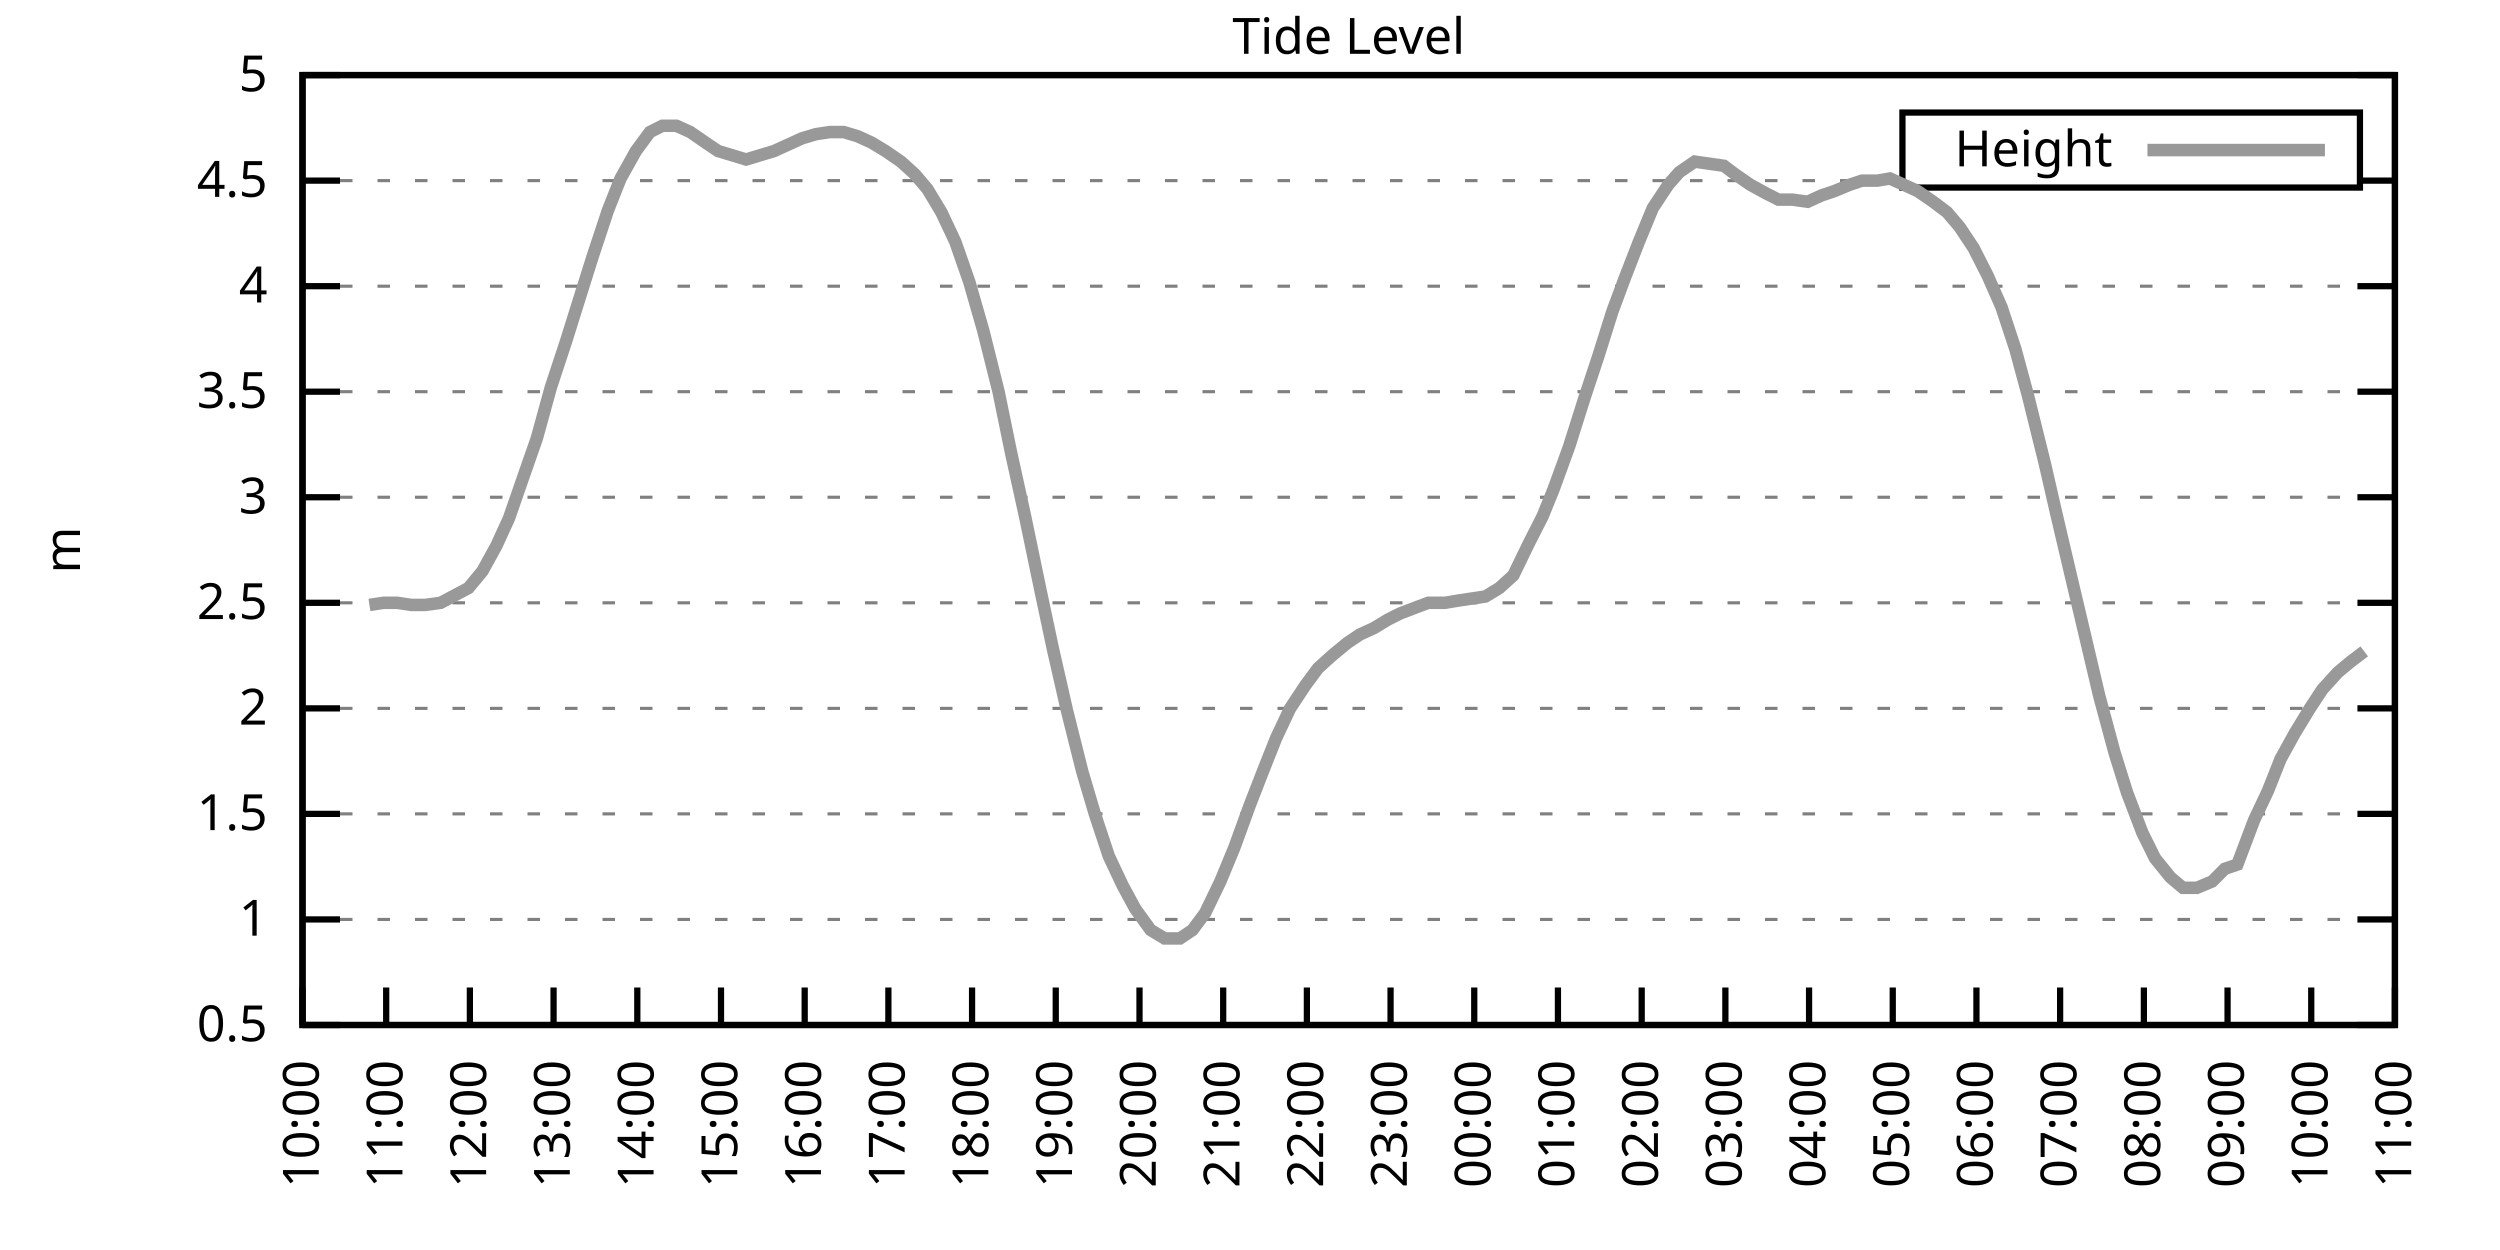
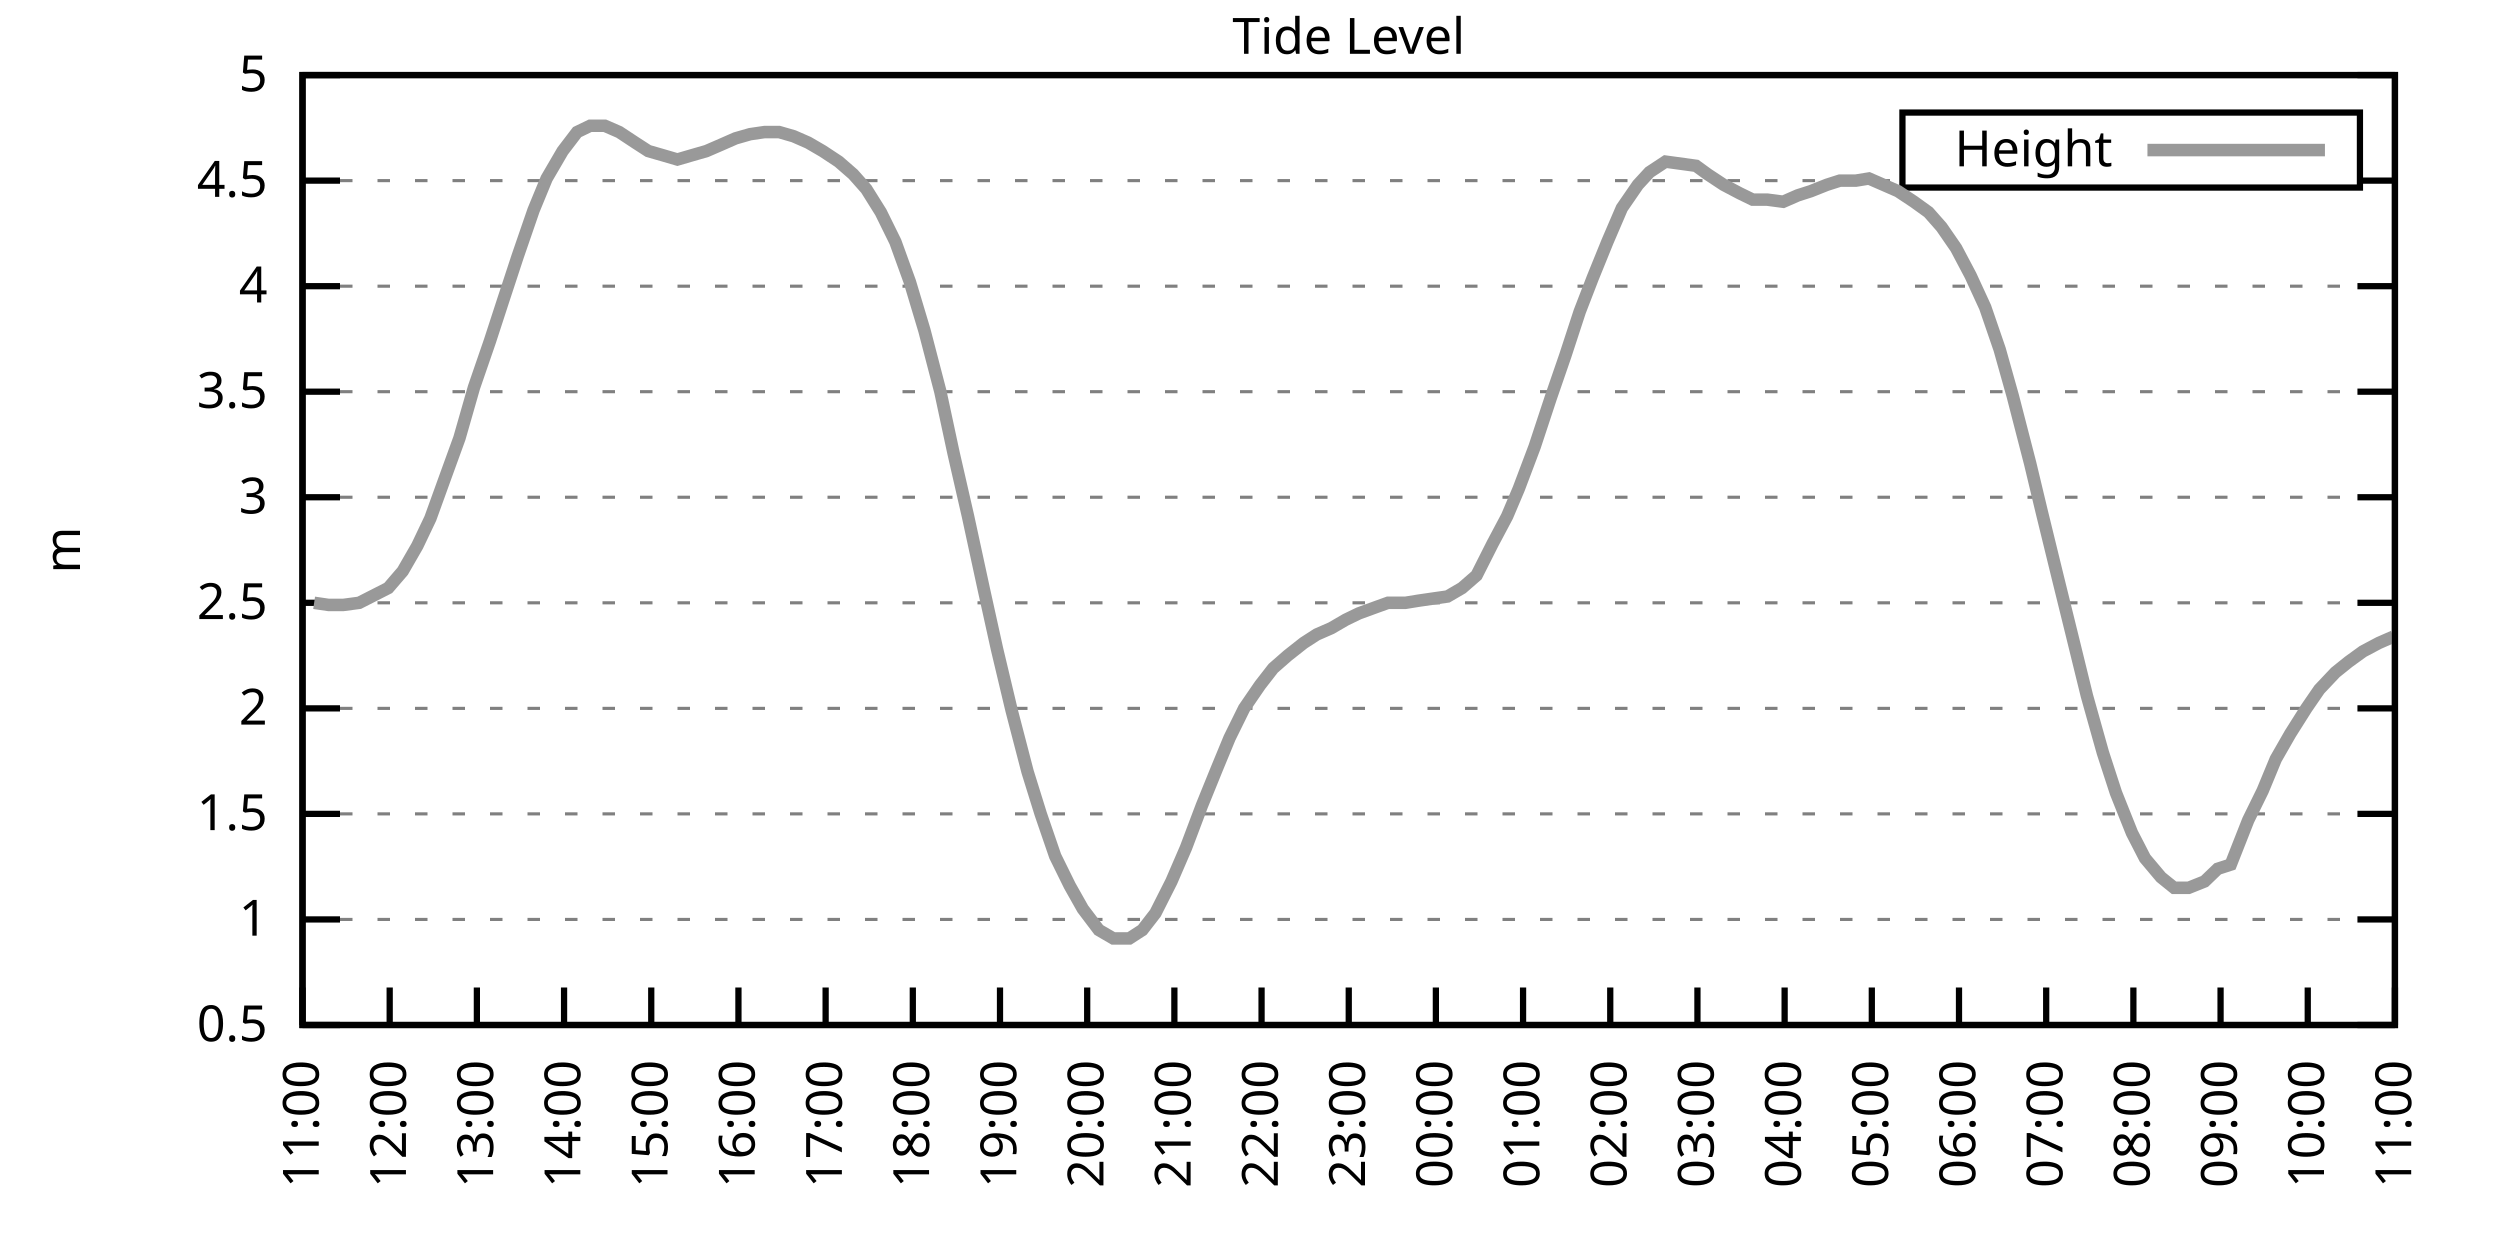
<svg xmlns="http://www.w3.org/2000/svg" xmlns:xlink="http://www.w3.org/1999/xlink" width="400" height="200" viewBox="0 0 400 200">
  <g id="gnuplot_canvas">
    <rect x="0" y="0" width="400" height="200" fill="none" />
    <defs>
      <circle id="gpDot" r="0.5" stroke-width="0.5" stroke="currentColor" />
      <path id="gpPt0" stroke-width="0.333" stroke="currentColor" d="M-1,0 h2 M0,-1 v2" />
      <path id="gpPt1" stroke-width="0.333" stroke="currentColor" d="M-1,-1 L1,1 M1,-1 L-1,1" />
      <path id="gpPt2" stroke-width="0.333" stroke="currentColor" d="M-1,0 L1,0 M0,-1 L0,1 M-1,-1 L1,1 M-1,1 L1,-1" />
      <rect id="gpPt3" stroke-width="0.333" stroke="currentColor" x="-1" y="-1" width="2" height="2" />
      <rect id="gpPt4" stroke-width="0.333" stroke="currentColor" fill="currentColor" x="-1" y="-1" width="2" height="2" />
      <circle id="gpPt5" stroke-width="0.333" stroke="currentColor" cx="0" cy="0" r="1" />
      <use xlink:href="#gpPt5" id="gpPt6" fill="currentColor" stroke="none" />
      <path id="gpPt7" stroke-width="0.333" stroke="currentColor" d="M0,-1.33 L-1.33,0.67 L1.33,0.67 z" />
      <use xlink:href="#gpPt7" id="gpPt8" fill="currentColor" stroke="none" />
      <use xlink:href="#gpPt7" id="gpPt9" stroke="currentColor" transform="rotate(180)" />
      <use xlink:href="#gpPt9" id="gpPt10" fill="currentColor" stroke="none" />
      <use xlink:href="#gpPt3" id="gpPt11" stroke="currentColor" transform="rotate(45)" />
      <use xlink:href="#gpPt11" id="gpPt12" fill="currentColor" stroke="none" />
      <path id="gpPt13" stroke-width="0.333" stroke="currentColor" d="M0,1.330 L1.265,0.411 L0.782,-1.067 L-0.782,-1.076 L-1.265,0.411 z" />
      <use xlink:href="#gpPt13" id="gpPt14" fill="currentColor" stroke="none" />
      <filter id="textbox" filterUnits="objectBoundingBox" x="0" y="0" height="1" width="1">
        <feFlood flood-color="white" flood-opacity="1" result="bgnd" />
        <feComposite in="SourceGraphic" in2="bgnd" operator="atop" />
      </filter>
      <filter id="greybox" filterUnits="objectBoundingBox" x="0" y="0" height="1" width="1">
        <feFlood flood-color="lightgrey" flood-opacity="1" result="grey" />
        <feComposite in="SourceGraphic" in2="grey" operator="atop" />
      </filter>
    </defs>
    <g fill="none" color="white" stroke="currentColor" stroke-width="1.00" stroke-linecap="butt" stroke-linejoin="miter">
</g>
    <g fill="none" color="black" stroke="currentColor" stroke-width="1.00" stroke-linecap="butt" stroke-linejoin="miter">
      <g stroke="none" shape-rendering="crispEdges">
        <polygon fill="rgb(255, 255, 255)" points="48.40,164.00 383.18,164.00 383.18,12.02 48.40,12.02 " />
      </g>
    </g>
    <g fill="none" color="black" stroke="currentColor" stroke-width="1.00" stroke-linecap="butt" stroke-linejoin="miter">
</g>
    <g fill="none" color="black" stroke="black" stroke-width="0.50" stroke-linecap="butt" stroke-linejoin="miter">
</g>
    <g fill="none" color="gray" stroke="currentColor" stroke-width="0.50" stroke-linecap="butt" stroke-linejoin="miter">
      <path stroke="gray" stroke-dasharray="2,4" class="gridline" d="M48.40,164.00 L383.19,164.00  " />
    </g>
    <g fill="none" color="gray" stroke="gray" stroke-width="1.00" stroke-linecap="butt" stroke-linejoin="miter">
</g>
    <g fill="none" color="black" stroke="currentColor" stroke-width="1.00" stroke-linecap="butt" stroke-linejoin="miter">
      <path stroke="black" d="M48.40,164.00 L54.40,164.00 M383.19,164.00 L377.19,164.00  " />
      <g transform="translate(42.80,166.60)" stroke="none" fill="black" font-family="Sans" font-size="8.00" text-anchor="end">
        <text>
          <tspan font-family="Sans"> 0.5</tspan>
        </text>
      </g>
    </g>
    <g fill="none" color="black" stroke="currentColor" stroke-width="1.00" stroke-linecap="butt" stroke-linejoin="miter">
</g>
    <g fill="none" color="black" stroke="black" stroke-width="0.50" stroke-linecap="butt" stroke-linejoin="miter">
</g>
    <g fill="none" color="gray" stroke="currentColor" stroke-width="0.50" stroke-linecap="butt" stroke-linejoin="miter">
      <path stroke="gray" stroke-dasharray="2,4" class="gridline" d="M48.40,147.11 L383.19,147.11  " />
    </g>
    <g fill="none" color="gray" stroke="gray" stroke-width="1.00" stroke-linecap="butt" stroke-linejoin="miter">
</g>
    <g fill="none" color="black" stroke="currentColor" stroke-width="1.00" stroke-linecap="butt" stroke-linejoin="miter">
      <path stroke="black" d="M48.40,147.11 L54.40,147.11 M383.19,147.11 L377.19,147.11  " />
      <g transform="translate(42.80,149.71)" stroke="none" fill="black" font-family="Sans" font-size="8.00" text-anchor="end">
        <text>
          <tspan font-family="Sans"> 1</tspan>
        </text>
      </g>
    </g>
    <g fill="none" color="black" stroke="currentColor" stroke-width="1.00" stroke-linecap="butt" stroke-linejoin="miter">
</g>
    <g fill="none" color="black" stroke="black" stroke-width="0.50" stroke-linecap="butt" stroke-linejoin="miter">
</g>
    <g fill="none" color="gray" stroke="currentColor" stroke-width="0.50" stroke-linecap="butt" stroke-linejoin="miter">
      <path stroke="gray" stroke-dasharray="2,4" class="gridline" d="M48.40,130.22 L383.19,130.22  " />
    </g>
    <g fill="none" color="gray" stroke="gray" stroke-width="1.00" stroke-linecap="butt" stroke-linejoin="miter">
</g>
    <g fill="none" color="black" stroke="currentColor" stroke-width="1.00" stroke-linecap="butt" stroke-linejoin="miter">
      <path stroke="black" d="M48.40,130.22 L54.40,130.22 M383.19,130.22 L377.19,130.22  " />
      <g transform="translate(42.80,132.82)" stroke="none" fill="black" font-family="Sans" font-size="8.00" text-anchor="end">
        <text>
          <tspan font-family="Sans"> 1.5</tspan>
        </text>
      </g>
    </g>
    <g fill="none" color="black" stroke="currentColor" stroke-width="1.00" stroke-linecap="butt" stroke-linejoin="miter">
</g>
    <g fill="none" color="black" stroke="black" stroke-width="0.50" stroke-linecap="butt" stroke-linejoin="miter">
</g>
    <g fill="none" color="gray" stroke="currentColor" stroke-width="0.50" stroke-linecap="butt" stroke-linejoin="miter">
      <path stroke="gray" stroke-dasharray="2,4" class="gridline" d="M48.40,113.34 L383.19,113.34  " />
    </g>
    <g fill="none" color="gray" stroke="gray" stroke-width="1.00" stroke-linecap="butt" stroke-linejoin="miter">
</g>
    <g fill="none" color="black" stroke="currentColor" stroke-width="1.00" stroke-linecap="butt" stroke-linejoin="miter">
      <path stroke="black" d="M48.40,113.34 L54.40,113.34 M383.19,113.34 L377.19,113.34  " />
      <g transform="translate(42.80,115.94)" stroke="none" fill="black" font-family="Sans" font-size="8.00" text-anchor="end">
        <text>
          <tspan font-family="Sans"> 2</tspan>
        </text>
      </g>
    </g>
    <g fill="none" color="black" stroke="currentColor" stroke-width="1.00" stroke-linecap="butt" stroke-linejoin="miter">
</g>
    <g fill="none" color="black" stroke="black" stroke-width="0.50" stroke-linecap="butt" stroke-linejoin="miter">
</g>
    <g fill="none" color="gray" stroke="currentColor" stroke-width="0.50" stroke-linecap="butt" stroke-linejoin="miter">
      <path stroke="gray" stroke-dasharray="2,4" class="gridline" d="M48.40,96.45 L383.19,96.45  " />
    </g>
    <g fill="none" color="gray" stroke="gray" stroke-width="1.00" stroke-linecap="butt" stroke-linejoin="miter">
</g>
    <g fill="none" color="black" stroke="currentColor" stroke-width="1.00" stroke-linecap="butt" stroke-linejoin="miter">
      <path stroke="black" d="M48.40,96.45 L54.40,96.45 M383.19,96.45 L377.19,96.45  " />
      <g transform="translate(42.80,99.05)" stroke="none" fill="black" font-family="Sans" font-size="8.00" text-anchor="end">
        <text>
          <tspan font-family="Sans"> 2.5</tspan>
        </text>
      </g>
    </g>
    <g fill="none" color="black" stroke="currentColor" stroke-width="1.00" stroke-linecap="butt" stroke-linejoin="miter">
</g>
    <g fill="none" color="black" stroke="black" stroke-width="0.50" stroke-linecap="butt" stroke-linejoin="miter">
</g>
    <g fill="none" color="gray" stroke="currentColor" stroke-width="0.50" stroke-linecap="butt" stroke-linejoin="miter">
      <path stroke="gray" stroke-dasharray="2,4" class="gridline" d="M48.40,79.56 L383.19,79.56  " />
    </g>
    <g fill="none" color="gray" stroke="gray" stroke-width="1.00" stroke-linecap="butt" stroke-linejoin="miter">
</g>
    <g fill="none" color="black" stroke="currentColor" stroke-width="1.00" stroke-linecap="butt" stroke-linejoin="miter">
      <path stroke="black" d="M48.40,79.56 L54.40,79.56 M383.19,79.56 L377.19,79.56  " />
      <g transform="translate(42.80,82.16)" stroke="none" fill="black" font-family="Sans" font-size="8.00" text-anchor="end">
        <text>
          <tspan font-family="Sans"> 3</tspan>
        </text>
      </g>
    </g>
    <g fill="none" color="black" stroke="currentColor" stroke-width="1.00" stroke-linecap="butt" stroke-linejoin="miter">
</g>
    <g fill="none" color="black" stroke="black" stroke-width="0.50" stroke-linecap="butt" stroke-linejoin="miter">
</g>
    <g fill="none" color="gray" stroke="currentColor" stroke-width="0.50" stroke-linecap="butt" stroke-linejoin="miter">
      <path stroke="gray" stroke-dasharray="2,4" class="gridline" d="M48.40,62.67 L383.19,62.67  " />
    </g>
    <g fill="none" color="gray" stroke="gray" stroke-width="1.00" stroke-linecap="butt" stroke-linejoin="miter">
</g>
    <g fill="none" color="black" stroke="currentColor" stroke-width="1.00" stroke-linecap="butt" stroke-linejoin="miter">
      <path stroke="black" d="M48.40,62.67 L54.40,62.67 M383.19,62.67 L377.19,62.67  " />
      <g transform="translate(42.80,65.27)" stroke="none" fill="black" font-family="Sans" font-size="8.00" text-anchor="end">
        <text>
          <tspan font-family="Sans"> 3.5</tspan>
        </text>
      </g>
    </g>
    <g fill="none" color="black" stroke="currentColor" stroke-width="1.00" stroke-linecap="butt" stroke-linejoin="miter">
</g>
    <g fill="none" color="black" stroke="black" stroke-width="0.50" stroke-linecap="butt" stroke-linejoin="miter">
</g>
    <g fill="none" color="gray" stroke="currentColor" stroke-width="0.50" stroke-linecap="butt" stroke-linejoin="miter">
      <path stroke="gray" stroke-dasharray="2,4" class="gridline" d="M48.40,45.79 L383.19,45.79  " />
    </g>
    <g fill="none" color="gray" stroke="gray" stroke-width="1.00" stroke-linecap="butt" stroke-linejoin="miter">
</g>
    <g fill="none" color="black" stroke="currentColor" stroke-width="1.00" stroke-linecap="butt" stroke-linejoin="miter">
      <path stroke="black" d="M48.40,45.79 L54.40,45.79 M383.19,45.79 L377.19,45.79  " />
      <g transform="translate(42.80,48.39)" stroke="none" fill="black" font-family="Sans" font-size="8.00" text-anchor="end">
        <text>
          <tspan font-family="Sans"> 4</tspan>
        </text>
      </g>
    </g>
    <g fill="none" color="black" stroke="currentColor" stroke-width="1.00" stroke-linecap="butt" stroke-linejoin="miter">
</g>
    <g fill="none" color="black" stroke="black" stroke-width="0.50" stroke-linecap="butt" stroke-linejoin="miter">
</g>
    <g fill="none" color="gray" stroke="currentColor" stroke-width="0.50" stroke-linecap="butt" stroke-linejoin="miter">
      <path stroke="gray" stroke-dasharray="2,4" class="gridline" d="M48.40,28.90 L304.39,28.90 M377.59,28.90 L383.19,28.90  " />
    </g>
    <g fill="none" color="gray" stroke="gray" stroke-width="1.00" stroke-linecap="butt" stroke-linejoin="miter">
</g>
    <g fill="none" color="black" stroke="currentColor" stroke-width="1.00" stroke-linecap="butt" stroke-linejoin="miter">
      <path stroke="black" d="M48.40,28.90 L54.40,28.90 M383.19,28.90 L377.19,28.90  " />
      <g transform="translate(42.80,31.50)" stroke="none" fill="black" font-family="Sans" font-size="8.00" text-anchor="end">
        <text>
          <tspan font-family="Sans"> 4.5</tspan>
        </text>
      </g>
    </g>
    <g fill="none" color="black" stroke="currentColor" stroke-width="1.00" stroke-linecap="butt" stroke-linejoin="miter">
</g>
    <g fill="none" color="black" stroke="black" stroke-width="0.50" stroke-linecap="butt" stroke-linejoin="miter">
</g>
    <g fill="none" color="gray" stroke="currentColor" stroke-width="0.50" stroke-linecap="butt" stroke-linejoin="miter">
      <path stroke="gray" stroke-dasharray="2,4" class="gridline" d="M48.40,12.01 L383.19,12.01  " />
    </g>
    <g fill="none" color="gray" stroke="gray" stroke-width="1.00" stroke-linecap="butt" stroke-linejoin="miter">
</g>
    <g fill="none" color="black" stroke="currentColor" stroke-width="1.00" stroke-linecap="butt" stroke-linejoin="miter">
      <path stroke="black" d="M48.40,12.01 L54.40,12.01 M383.19,12.01 L377.19,12.01  " />
      <g transform="translate(42.80,14.61)" stroke="none" fill="black" font-family="Sans" font-size="8.00" text-anchor="end">
        <text>
          <tspan font-family="Sans"> 5</tspan>
        </text>
      </g>
    </g>
    <g fill="none" color="black" stroke="currentColor" stroke-width="1.00" stroke-linecap="butt" stroke-linejoin="miter">
      <path stroke="black" d="M48.40,164.00 L48.40,158.00  " />
      <g transform="translate(51.00,169.60) rotate(270.00)" stroke="none" fill="black" font-family="Sans" font-size="8.00" text-anchor="end">
        <text>
-           <tspan font-family="Sans">10:00</tspan>
-         </text>
-       </g>
-     </g>
-     <g fill="none" color="black" stroke="currentColor" stroke-width="1.00" stroke-linecap="butt" stroke-linejoin="miter">
-       <path stroke="black" d="M61.79,164.00 L61.79,158.00  " />
-       <g transform="translate(64.39,169.60) rotate(270.00)" stroke="none" fill="black" font-family="Sans" font-size="8.00" text-anchor="end">
-         <text>
          <tspan font-family="Sans">11:00</tspan>
        </text>
      </g>
    </g>
    <g fill="none" color="black" stroke="currentColor" stroke-width="1.00" stroke-linecap="butt" stroke-linejoin="miter">
-       <path stroke="black" d="M75.18,164.00 L75.18,158.00  " />
-       <g transform="translate(77.78,169.60) rotate(270.00)" stroke="none" fill="black" font-family="Sans" font-size="8.00" text-anchor="end">
+       <path stroke="black" d="M62.35,164.00 L62.35,158.00  " />
+       <g transform="translate(64.95,169.60) rotate(270.00)" stroke="none" fill="black" font-family="Sans" font-size="8.00" text-anchor="end">
        <text>
          <tspan font-family="Sans">12:00</tspan>
        </text>
      </g>
    </g>
    <g fill="none" color="black" stroke="currentColor" stroke-width="1.00" stroke-linecap="butt" stroke-linejoin="miter">
-       <path stroke="black" d="M88.57,164.00 L88.57,158.00  " />
-       <g transform="translate(91.17,169.60) rotate(270.00)" stroke="none" fill="black" font-family="Sans" font-size="8.00" text-anchor="end">
+       <path stroke="black" d="M76.30,164.00 L76.30,158.00  " />
+       <g transform="translate(78.90,169.60) rotate(270.00)" stroke="none" fill="black" font-family="Sans" font-size="8.00" text-anchor="end">
        <text>
          <tspan font-family="Sans">13:00</tspan>
        </text>
      </g>
    </g>
    <g fill="none" color="black" stroke="currentColor" stroke-width="1.00" stroke-linecap="butt" stroke-linejoin="miter">
-       <path stroke="black" d="M101.97,164.00 L101.97,158.00  " />
-       <g transform="translate(104.57,169.60) rotate(270.00)" stroke="none" fill="black" font-family="Sans" font-size="8.00" text-anchor="end">
+       <path stroke="black" d="M90.25,164.00 L90.25,158.00  " />
+       <g transform="translate(92.85,169.60) rotate(270.00)" stroke="none" fill="black" font-family="Sans" font-size="8.00" text-anchor="end">
        <text>
          <tspan font-family="Sans">14:00</tspan>
        </text>
      </g>
    </g>
    <g fill="none" color="black" stroke="currentColor" stroke-width="1.00" stroke-linecap="butt" stroke-linejoin="miter">
-       <path stroke="black" d="M115.36,164.00 L115.36,158.00  " />
-       <g transform="translate(117.96,169.60) rotate(270.00)" stroke="none" fill="black" font-family="Sans" font-size="8.00" text-anchor="end">
+       <path stroke="black" d="M104.20,164.00 L104.20,158.00  " />
+       <g transform="translate(106.80,169.60) rotate(270.00)" stroke="none" fill="black" font-family="Sans" font-size="8.00" text-anchor="end">
        <text>
          <tspan font-family="Sans">15:00</tspan>
        </text>
      </g>
    </g>
    <g fill="none" color="black" stroke="currentColor" stroke-width="1.00" stroke-linecap="butt" stroke-linejoin="miter">
-       <path stroke="black" d="M128.75,164.00 L128.75,158.00  " />
-       <g transform="translate(131.35,169.60) rotate(270.00)" stroke="none" fill="black" font-family="Sans" font-size="8.00" text-anchor="end">
+       <path stroke="black" d="M118.15,164.00 L118.15,158.00  " />
+       <g transform="translate(120.75,169.60) rotate(270.00)" stroke="none" fill="black" font-family="Sans" font-size="8.00" text-anchor="end">
        <text>
          <tspan font-family="Sans">16:00</tspan>
        </text>
      </g>
    </g>
    <g fill="none" color="black" stroke="currentColor" stroke-width="1.00" stroke-linecap="butt" stroke-linejoin="miter">
-       <path stroke="black" d="M142.14,164.00 L142.14,158.00  " />
-       <g transform="translate(144.74,169.60) rotate(270.00)" stroke="none" fill="black" font-family="Sans" font-size="8.00" text-anchor="end">
+       <path stroke="black" d="M132.10,164.00 L132.10,158.00  " />
+       <g transform="translate(134.70,169.60) rotate(270.00)" stroke="none" fill="black" font-family="Sans" font-size="8.00" text-anchor="end">
        <text>
          <tspan font-family="Sans">17:00</tspan>
        </text>
      </g>
    </g>
    <g fill="none" color="black" stroke="currentColor" stroke-width="1.00" stroke-linecap="butt" stroke-linejoin="miter">
-       <path stroke="black" d="M155.53,164.00 L155.53,158.00  " />
-       <g transform="translate(158.13,169.60) rotate(270.00)" stroke="none" fill="black" font-family="Sans" font-size="8.00" text-anchor="end">
+       <path stroke="black" d="M146.05,164.00 L146.05,158.00  " />
+       <g transform="translate(148.65,169.60) rotate(270.00)" stroke="none" fill="black" font-family="Sans" font-size="8.00" text-anchor="end">
        <text>
          <tspan font-family="Sans">18:00</tspan>
        </text>
      </g>
    </g>
    <g fill="none" color="black" stroke="currentColor" stroke-width="1.00" stroke-linecap="butt" stroke-linejoin="miter">
-       <path stroke="black" d="M168.92,164.00 L168.92,158.00  " />
-       <g transform="translate(171.52,169.60) rotate(270.00)" stroke="none" fill="black" font-family="Sans" font-size="8.00" text-anchor="end">
+       <path stroke="black" d="M160.00,164.00 L160.00,158.00  " />
+       <g transform="translate(162.60,169.60) rotate(270.00)" stroke="none" fill="black" font-family="Sans" font-size="8.00" text-anchor="end">
        <text>
          <tspan font-family="Sans">19:00</tspan>
        </text>
      </g>
    </g>
    <g fill="none" color="black" stroke="currentColor" stroke-width="1.00" stroke-linecap="butt" stroke-linejoin="miter">
-       <path stroke="black" d="M182.32,164.00 L182.32,158.00  " />
-       <g transform="translate(184.92,169.60) rotate(270.00)" stroke="none" fill="black" font-family="Sans" font-size="8.00" text-anchor="end">
+       <path stroke="black" d="M173.95,164.00 L173.95,158.00  " />
+       <g transform="translate(176.55,169.60) rotate(270.00)" stroke="none" fill="black" font-family="Sans" font-size="8.00" text-anchor="end">
        <text>
          <tspan font-family="Sans">20:00</tspan>
        </text>
      </g>
    </g>
    <g fill="none" color="black" stroke="currentColor" stroke-width="1.00" stroke-linecap="butt" stroke-linejoin="miter">
-       <path stroke="black" d="M195.71,164.00 L195.71,158.00  " />
-       <g transform="translate(198.31,169.60) rotate(270.00)" stroke="none" fill="black" font-family="Sans" font-size="8.00" text-anchor="end">
+       <path stroke="black" d="M187.90,164.00 L187.90,158.00  " />
+       <g transform="translate(190.50,169.60) rotate(270.00)" stroke="none" fill="black" font-family="Sans" font-size="8.00" text-anchor="end">
        <text>
          <tspan font-family="Sans">21:00</tspan>
        </text>
      </g>
    </g>
    <g fill="none" color="black" stroke="currentColor" stroke-width="1.00" stroke-linecap="butt" stroke-linejoin="miter">
-       <path stroke="black" d="M209.10,164.00 L209.10,158.00  " />
-       <g transform="translate(211.70,169.60) rotate(270.00)" stroke="none" fill="black" font-family="Sans" font-size="8.00" text-anchor="end">
+       <path stroke="black" d="M201.85,164.00 L201.85,158.00  " />
+       <g transform="translate(204.45,169.60) rotate(270.00)" stroke="none" fill="black" font-family="Sans" font-size="8.00" text-anchor="end">
        <text>
          <tspan font-family="Sans">22:00</tspan>
        </text>
      </g>
    </g>
    <g fill="none" color="black" stroke="currentColor" stroke-width="1.00" stroke-linecap="butt" stroke-linejoin="miter">
-       <path stroke="black" d="M222.49,164.00 L222.49,158.00  " />
-       <g transform="translate(225.09,169.60) rotate(270.00)" stroke="none" fill="black" font-family="Sans" font-size="8.00" text-anchor="end">
+       <path stroke="black" d="M215.80,164.00 L215.80,158.00  " />
+       <g transform="translate(218.40,169.60) rotate(270.00)" stroke="none" fill="black" font-family="Sans" font-size="8.00" text-anchor="end">
        <text>
          <tspan font-family="Sans">23:00</tspan>
        </text>
      </g>
    </g>
    <g fill="none" color="black" stroke="currentColor" stroke-width="1.00" stroke-linecap="butt" stroke-linejoin="miter">
-       <path stroke="black" d="M235.88,164.00 L235.88,158.00  " />
-       <g transform="translate(238.48,169.60) rotate(270.00)" stroke="none" fill="black" font-family="Sans" font-size="8.00" text-anchor="end">
+       <path stroke="black" d="M229.74,164.00 L229.74,158.00  " />
+       <g transform="translate(232.34,169.60) rotate(270.00)" stroke="none" fill="black" font-family="Sans" font-size="8.00" text-anchor="end">
        <text>
          <tspan font-family="Sans">00:00</tspan>
        </text>
      </g>
    </g>
    <g fill="none" color="black" stroke="currentColor" stroke-width="1.00" stroke-linecap="butt" stroke-linejoin="miter">
-       <path stroke="black" d="M249.27,164.00 L249.27,158.00  " />
-       <g transform="translate(251.87,169.60) rotate(270.00)" stroke="none" fill="black" font-family="Sans" font-size="8.00" text-anchor="end">
+       <path stroke="black" d="M243.69,164.00 L243.69,158.00  " />
+       <g transform="translate(246.29,169.60) rotate(270.00)" stroke="none" fill="black" font-family="Sans" font-size="8.00" text-anchor="end">
        <text>
          <tspan font-family="Sans">01:00</tspan>
        </text>
      </g>
    </g>
    <g fill="none" color="black" stroke="currentColor" stroke-width="1.00" stroke-linecap="butt" stroke-linejoin="miter">
-       <path stroke="black" d="M262.67,164.00 L262.67,158.00  " />
-       <g transform="translate(265.27,169.60) rotate(270.00)" stroke="none" fill="black" font-family="Sans" font-size="8.00" text-anchor="end">
+       <path stroke="black" d="M257.64,164.00 L257.64,158.00  " />
+       <g transform="translate(260.24,169.60) rotate(270.00)" stroke="none" fill="black" font-family="Sans" font-size="8.00" text-anchor="end">
        <text>
          <tspan font-family="Sans">02:00</tspan>
        </text>
      </g>
    </g>
    <g fill="none" color="black" stroke="currentColor" stroke-width="1.00" stroke-linecap="butt" stroke-linejoin="miter">
-       <path stroke="black" d="M276.06,164.00 L276.06,158.00  " />
-       <g transform="translate(278.66,169.60) rotate(270.00)" stroke="none" fill="black" font-family="Sans" font-size="8.00" text-anchor="end">
+       <path stroke="black" d="M271.59,164.00 L271.59,158.00  " />
+       <g transform="translate(274.19,169.60) rotate(270.00)" stroke="none" fill="black" font-family="Sans" font-size="8.00" text-anchor="end">
        <text>
          <tspan font-family="Sans">03:00</tspan>
        </text>
      </g>
    </g>
    <g fill="none" color="black" stroke="currentColor" stroke-width="1.00" stroke-linecap="butt" stroke-linejoin="miter">
-       <path stroke="black" d="M289.45,164.00 L289.45,158.00  " />
-       <g transform="translate(292.05,169.60) rotate(270.00)" stroke="none" fill="black" font-family="Sans" font-size="8.00" text-anchor="end">
+       <path stroke="black" d="M285.54,164.00 L285.54,158.00  " />
+       <g transform="translate(288.14,169.60) rotate(270.00)" stroke="none" fill="black" font-family="Sans" font-size="8.00" text-anchor="end">
        <text>
          <tspan font-family="Sans">04:00</tspan>
        </text>
      </g>
    </g>
    <g fill="none" color="black" stroke="currentColor" stroke-width="1.00" stroke-linecap="butt" stroke-linejoin="miter">
-       <path stroke="black" d="M302.84,164.00 L302.84,158.00  " />
-       <g transform="translate(305.44,169.60) rotate(270.00)" stroke="none" fill="black" font-family="Sans" font-size="8.00" text-anchor="end">
+       <path stroke="black" d="M299.49,164.00 L299.49,158.00  " />
+       <g transform="translate(302.09,169.60) rotate(270.00)" stroke="none" fill="black" font-family="Sans" font-size="8.00" text-anchor="end">
        <text>
          <tspan font-family="Sans">05:00</tspan>
        </text>
      </g>
    </g>
    <g fill="none" color="black" stroke="currentColor" stroke-width="1.00" stroke-linecap="butt" stroke-linejoin="miter">
-       <path stroke="black" d="M316.23,164.00 L316.23,158.00  " />
-       <g transform="translate(318.83,169.60) rotate(270.00)" stroke="none" fill="black" font-family="Sans" font-size="8.00" text-anchor="end">
+       <path stroke="black" d="M313.44,164.00 L313.44,158.00  " />
+       <g transform="translate(316.04,169.60) rotate(270.00)" stroke="none" fill="black" font-family="Sans" font-size="8.00" text-anchor="end">
        <text>
          <tspan font-family="Sans">06:00</tspan>
        </text>
      </g>
    </g>
    <g fill="none" color="black" stroke="currentColor" stroke-width="1.00" stroke-linecap="butt" stroke-linejoin="miter">
-       <path stroke="black" d="M329.62,164.00 L329.62,158.00  " />
-       <g transform="translate(332.22,169.60) rotate(270.00)" stroke="none" fill="black" font-family="Sans" font-size="8.00" text-anchor="end">
+       <path stroke="black" d="M327.39,164.00 L327.39,158.00  " />
+       <g transform="translate(329.99,169.60) rotate(270.00)" stroke="none" fill="black" font-family="Sans" font-size="8.00" text-anchor="end">
        <text>
          <tspan font-family="Sans">07:00</tspan>
        </text>
      </g>
    </g>
    <g fill="none" color="black" stroke="currentColor" stroke-width="1.00" stroke-linecap="butt" stroke-linejoin="miter">
-       <path stroke="black" d="M343.02,164.00 L343.02,158.00  " />
-       <g transform="translate(345.62,169.60) rotate(270.00)" stroke="none" fill="black" font-family="Sans" font-size="8.00" text-anchor="end">
+       <path stroke="black" d="M341.34,164.00 L341.34,158.00  " />
+       <g transform="translate(343.94,169.60) rotate(270.00)" stroke="none" fill="black" font-family="Sans" font-size="8.00" text-anchor="end">
        <text>
          <tspan font-family="Sans">08:00</tspan>
        </text>
      </g>
    </g>
    <g fill="none" color="black" stroke="currentColor" stroke-width="1.00" stroke-linecap="butt" stroke-linejoin="miter">
-       <path stroke="black" d="M356.41,164.00 L356.41,158.00  " />
-       <g transform="translate(359.01,169.60) rotate(270.00)" stroke="none" fill="black" font-family="Sans" font-size="8.00" text-anchor="end">
+       <path stroke="black" d="M355.29,164.00 L355.29,158.00  " />
+       <g transform="translate(357.89,169.60) rotate(270.00)" stroke="none" fill="black" font-family="Sans" font-size="8.00" text-anchor="end">
        <text>
          <tspan font-family="Sans">09:00</tspan>
        </text>
      </g>
    </g>
    <g fill="none" color="black" stroke="currentColor" stroke-width="1.00" stroke-linecap="butt" stroke-linejoin="miter">
-       <path stroke="black" d="M369.80,164.00 L369.80,158.00  " />
-       <g transform="translate(372.40,169.60) rotate(270.00)" stroke="none" fill="black" font-family="Sans" font-size="8.00" text-anchor="end">
+       <path stroke="black" d="M369.24,164.00 L369.24,158.00  " />
+       <g transform="translate(371.84,169.60) rotate(270.00)" stroke="none" fill="black" font-family="Sans" font-size="8.00" text-anchor="end">
        <text>
          <tspan font-family="Sans">10:00</tspan>
        </text>
      </g>
    </g>
    <g fill="none" color="black" stroke="currentColor" stroke-width="1.00" stroke-linecap="butt" stroke-linejoin="miter">
      <path stroke="black" d="M383.19,164.00 L383.19,158.00  " />
      <g transform="translate(385.79,169.60) rotate(270.00)" stroke="none" fill="black" font-family="Sans" font-size="8.00" text-anchor="end">
        <text>
          <tspan font-family="Sans">11:00</tspan>
        </text>
      </g>
    </g>
    <g fill="none" color="black" stroke="currentColor" stroke-width="1.00" stroke-linecap="butt" stroke-linejoin="miter">
</g>
    <g fill="none" color="black" stroke="currentColor" stroke-width="1.00" stroke-linecap="butt" stroke-linejoin="miter">
      <path stroke="black" d="M48.40,12.01 L48.40,164.00 L383.19,164.00 L383.19,12.01 L48.40,12.01 Z  " />
    </g>
    <g fill="none" color="black" stroke="currentColor" stroke-width="1.00" stroke-linecap="butt" stroke-linejoin="miter">
</g>
    <g fill="none" color="black" stroke="currentColor" stroke-width="1.00" stroke-linecap="butt" stroke-linejoin="miter">
      <path stroke="black" d="M304.39,30.01 L304.39,18.01 L377.59,18.01 L377.59,30.01 L304.39,30.01 Z  " />
    </g>
    <g id="Tide_level_plot_1">
      <g fill="none" color="white" stroke="black" stroke-width="2.00" stroke-linecap="butt" stroke-linejoin="miter">
</g>
      <g fill="none" color="black" stroke="currentColor" stroke-width="2.00" stroke-linecap="butt" stroke-linejoin="miter">
        <g transform="translate(337.99,26.61)" stroke="none" fill="black" font-family="Sans" font-size="8.00" text-anchor="end">
          <text>
            <tspan font-family="Sans">Height</tspan>
          </text>
        </g>
      </g>
      <g fill="none" color="black" stroke="currentColor" stroke-width="2.00" stroke-linecap="butt" stroke-linejoin="miter">
-         <path stroke="rgb(153, 153, 153)" d="M343.59,24.01 L371.99,24.01 M59.11,96.79 L61.35,96.45 L63.58,96.45 L65.81,96.79 L68.04,96.79 L70.50,96.45   L74.96,94.08 L77.19,91.38 L79.42,87.33 L81.43,82.94 L83.66,76.52 L85.90,70.10 L88.13,62.00 L90.58,54.57   L92.59,48.15 L94.82,41.06 L97.28,33.63 L99.29,28.56 L101.74,24.17 L103.98,21.13 L105.98,20.12 L108.22,20.12   L110.45,21.13 L112.90,22.82 L114.91,24.17 L117.14,24.84 L119.38,25.52 L121.61,24.84 L123.84,24.17 L126.07,23.16   L128.30,22.14 L130.54,21.47 L132.77,21.13 L135.00,21.13 L137.23,21.80 L139.46,22.82 L141.69,24.17 L144.15,25.86   L146.38,27.88 L148.39,30.25 L150.62,33.96 L152.85,38.69 L155.09,45.11 L157.32,52.88 L159.77,62.67 L161.78,72.47   L164.01,82.60 L166.47,94.42 L168.48,103.88 L170.71,113.67 L173.17,123.47 L175.17,130.22 L177.41,136.98 L179.64,141.71   L181.65,145.42 L184.10,148.80 L186.33,150.15 L188.79,150.15 L190.80,148.80 L192.81,146.10 L195.26,141.03 L197.49,135.63   L199.95,128.87 L202.18,123.13 L204.19,118.07 L206.42,113.34 L208.88,109.62 L210.88,106.92 L213.12,104.89 L215.57,102.87   L217.58,101.52 L219.81,100.50 L222.04,99.15 L224.05,98.14 L226.73,97.12 L228.52,96.45 L231.20,96.45 L233.20,96.11   L235.44,95.77 L237.67,95.44 L239.90,94.08 L242.13,92.06 L244.59,86.99 L246.82,82.60 L248.60,78.21 L251.06,71.45   L253.51,63.69 L255.75,56.93 L257.98,49.84 L259.99,44.43 L262.22,38.69 L264.45,33.29 L266.91,29.57 L268.69,27.55   L271.15,25.86 L275.83,26.53 L277.62,27.88 L280.07,29.57 L282.53,30.92 L284.54,31.94 L286.77,31.94 L289.23,32.28   L291.46,31.26 L293.47,30.59 L295.92,29.57 L297.93,28.90 L300.39,28.90 L302.39,28.56 L304.63,29.57 L306.86,30.59   L309.31,32.28 L311.54,33.96 L313.55,36.33 L315.79,39.71 L318.02,44.10 L320.25,49.16 L322.48,55.92 L324.49,63.35   L327.17,74.16 L328.95,81.93 L331.41,92.40 L333.64,101.85 L335.87,111.31 L338.33,120.43 L340.34,126.85 L342.79,133.26   L344.80,137.32 L347.26,140.36 L349.26,142.05 L351.50,142.05 L353.95,141.03 L355.96,139.01 L357.97,138.33 L360.65,131.24   L362.88,126.51 L364.89,121.44 L367.12,117.39 L369.58,113.34 L371.58,110.30 L374.04,107.59 L376.05,105.91 L378.28,104.22    " />
+         <path stroke="rgb(153, 153, 153)" d="M343.59,24.01 L371.99,24.01 M50.26,96.45 L52.58,96.79 L54.91,96.79 L57.47,96.45 L62.12,94.08 L64.44,91.38   L66.77,87.33 L68.86,82.94 L71.18,76.52 L73.51,70.10 L75.83,62.00 L78.39,54.57 L80.48,48.15 L82.81,41.06   L85.37,33.63 L87.46,28.56 L90.02,24.17 L92.34,21.13 L94.43,20.12 L96.76,20.12 L99.08,21.13 L101.64,22.82   L103.73,24.17 L106.06,24.84 L108.38,25.52 L110.71,24.84 L113.03,24.17 L115.36,23.16 L117.68,22.14 L120.01,21.47   L122.33,21.13 L124.66,21.13 L126.98,21.80 L129.31,22.82 L131.63,24.17 L134.19,25.86 L136.51,27.88 L138.61,30.25   L140.93,33.96 L143.26,38.69 L145.58,45.11 L147.91,52.88 L150.46,62.67 L152.56,72.47 L154.88,82.60 L157.44,94.42   L159.53,103.88 L161.86,113.67 L164.41,123.47 L166.51,130.22 L168.83,136.98 L171.16,141.71 L173.25,145.42 L175.81,148.80   L178.13,150.15 L180.69,150.15 L182.78,148.80 L184.87,146.10 L187.43,141.03 L189.76,135.63 L192.31,128.87 L194.64,123.13   L196.73,118.07 L199.06,113.34 L201.61,109.62 L203.71,106.92 L206.03,104.89 L208.59,102.87 L210.68,101.52 L213.01,100.50   L215.33,99.15 L217.42,98.14 L220.21,97.12 L222.07,96.45 L224.86,96.45 L226.95,96.11 L229.28,95.77 L231.60,95.44   L233.93,94.08 L236.25,92.06 L238.81,86.99 L241.14,82.60 L243.00,78.21 L245.55,71.45 L248.11,63.69 L250.44,56.93   L252.76,49.84 L254.85,44.43 L257.18,38.69 L259.50,33.29 L262.06,29.57 L263.92,27.55 L266.48,25.86 L271.36,26.53   L273.22,27.88 L275.78,29.57 L278.34,30.92 L280.43,31.94 L282.75,31.94 L285.31,32.28 L287.64,31.26 L289.73,30.59   L292.29,29.57 L294.38,28.90 L296.94,28.90 L299.03,28.56 L301.35,29.57 L303.68,30.59 L306.23,32.28 L308.56,33.96   L310.65,36.33 L312.98,39.71 L315.30,44.10 L317.63,49.16 L319.95,55.92 L322.04,63.35 L324.83,74.16 L326.69,81.93   L329.25,92.40 L331.58,101.85 L333.90,111.31 L336.46,120.43 L338.55,126.85 L341.11,133.26 L343.20,137.32 L345.76,140.36   L347.85,142.05 L350.18,142.05 L352.73,141.03 L354.83,139.01 L356.92,138.33 L359.71,131.24 L362.03,126.51 L364.13,121.44   L366.45,117.39 L369.01,113.34 L371.10,110.30 L373.66,107.59 L375.75,105.91 L378.08,104.22 L380.63,102.87 L382.96,101.85    " />
      </g>
    </g>
    <g fill="none" color="black" stroke="currentColor" stroke-width="2.00" stroke-linecap="butt" stroke-linejoin="miter">
</g>
    <g fill="none" color="black" stroke="black" stroke-width="1.00" stroke-linecap="butt" stroke-linejoin="miter">
</g>
    <g fill="none" color="black" stroke="currentColor" stroke-width="1.00" stroke-linecap="butt" stroke-linejoin="miter">
      <path stroke="black" d="M48.40,12.01 L48.40,164.00 L383.19,164.00 L383.19,12.01 L48.40,12.01 Z  " />
      <g transform="translate(12.80,88.01) rotate(270.00)" stroke="none" fill="black" font-family="Sans" font-size="8.00" text-anchor="middle">
        <text>
          <tspan font-family="Sans">m</tspan>
        </text>
      </g>
    </g>
    <g fill="none" color="black" stroke="currentColor" stroke-width="1.00" stroke-linecap="butt" stroke-linejoin="miter">
</g>
    <g fill="none" color="black" stroke="currentColor" stroke-width="1.00" stroke-linecap="butt" stroke-linejoin="miter">
      <g transform="translate(215.79,8.61)" stroke="none" fill="black" font-family="Sans" font-size="8.00" text-anchor="middle">
        <text>
          <tspan font-family="Sans">Tide Level</tspan>
        </text>
      </g>
    </g>
    <g fill="none" color="black" stroke="currentColor" stroke-width="1.00" stroke-linecap="butt" stroke-linejoin="miter">
</g>
  </g>
</svg>
